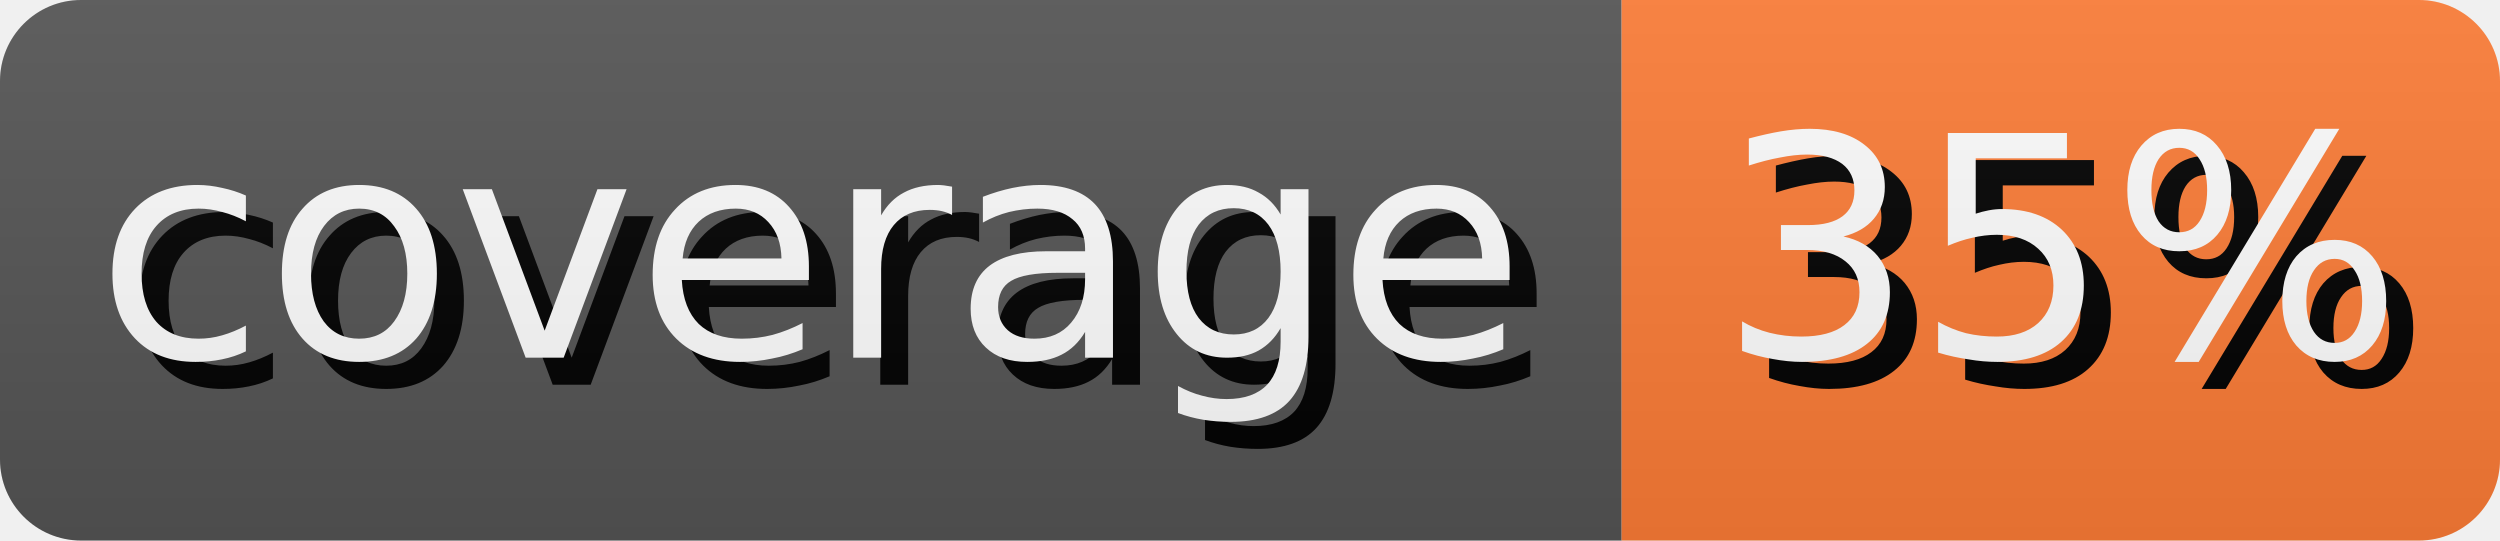
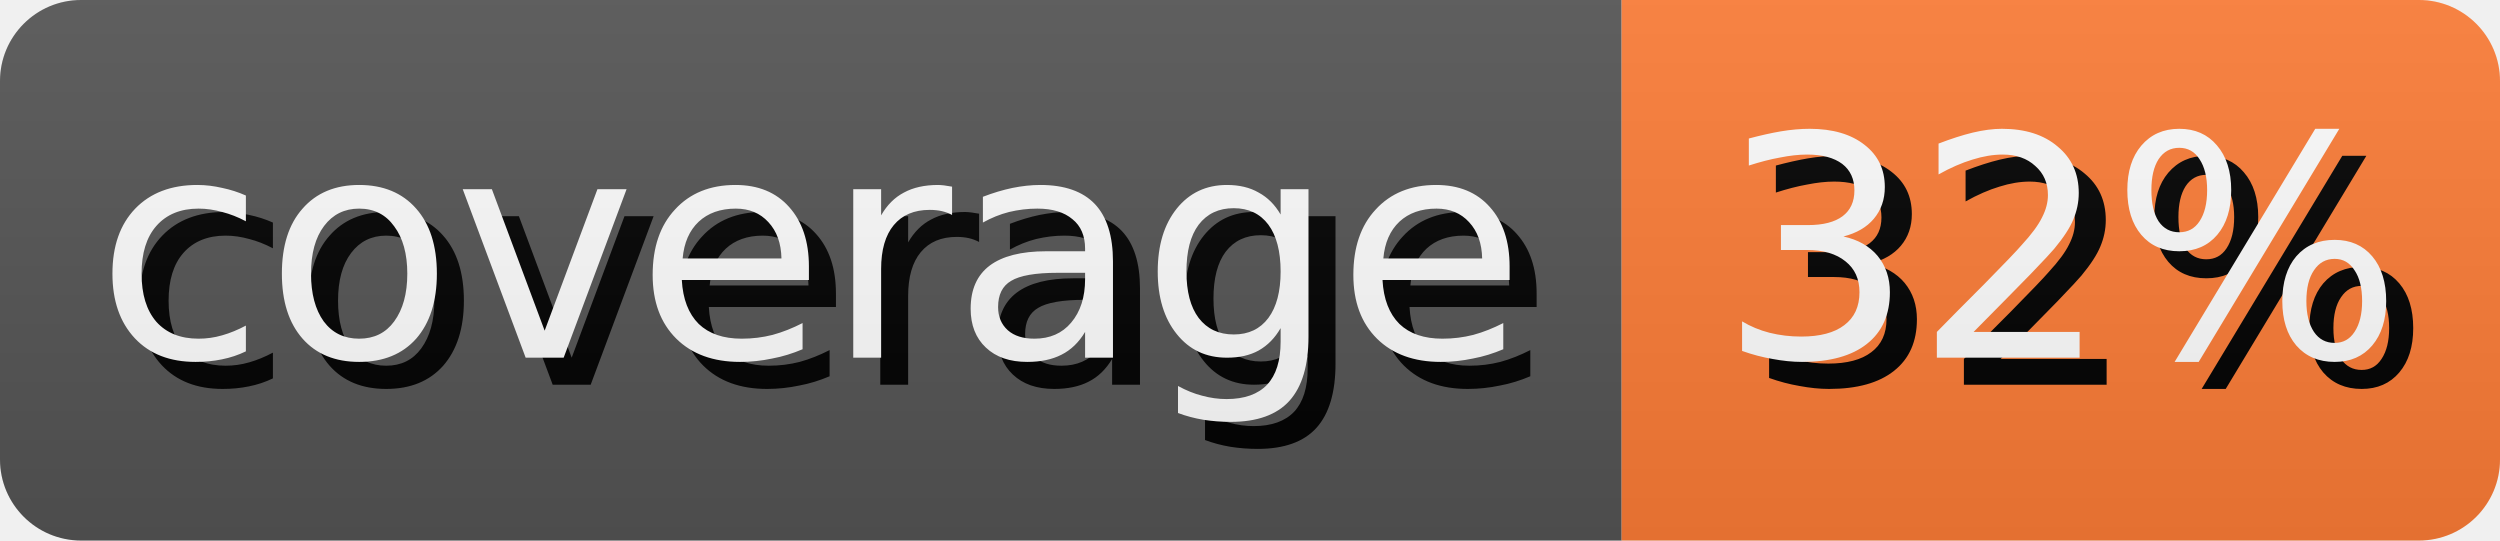
- <svg xmlns="http://www.w3.org/2000/svg" width="92.5" height="20" role="img" aria-label="coverage: 35%">
+ <svg xmlns="http://www.w3.org/2000/svg" width="92.5" height="20" role="img" aria-label="coverage: 32%">
  <style>
        rect {
            height: 20px;
        }

        text {
            text-rendering: geometricPrecision;
            dominant-baseline: middle;
            text-anchor: middle;
            font-family: Verdana,Geneva,DejaVu Sans,sans-serif;
            font-size: 11.4px;
            fill: #fff;
        }

        .shadow {
            transform: translate(1px, 1px);
            fill: #010101;
        }
    </style>
  <linearGradient id="s" x2="0" y2="100%">
    <stop offset="0" stop-color="#bbb" stop-opacity=".1" />
    <stop offset="1" stop-opacity=".1" />
  </linearGradient>
  <clipPath id="r">
    <rect width="100%" rx="3" fill="#fff" />
  </clipPath>
  <g clip-path="url(#r)">
    <g>
      <rect width="60.0" fill="#555" />
      <text x="30.0" y="10.0" class="shadow">coverage</text>
      <text x="30.0" y="10.0">coverage</text>
    </g>
    <g transform="translate(60.0 0)">
      <rect width="32.5" fill="#fe7d37" />
-       <text x="16.25" y="10.0" class="shadow">35%</text>
-       <text x="16.25" y="10.0">35%</text>
+       <text x="16.25" y="10.0" class="shadow">32%</text>
+       <text x="16.25" y="10.0">32%</text>
    </g>
    <rect width="100%" height="100%" fill="url(#s)" />
  </g>
</svg>
